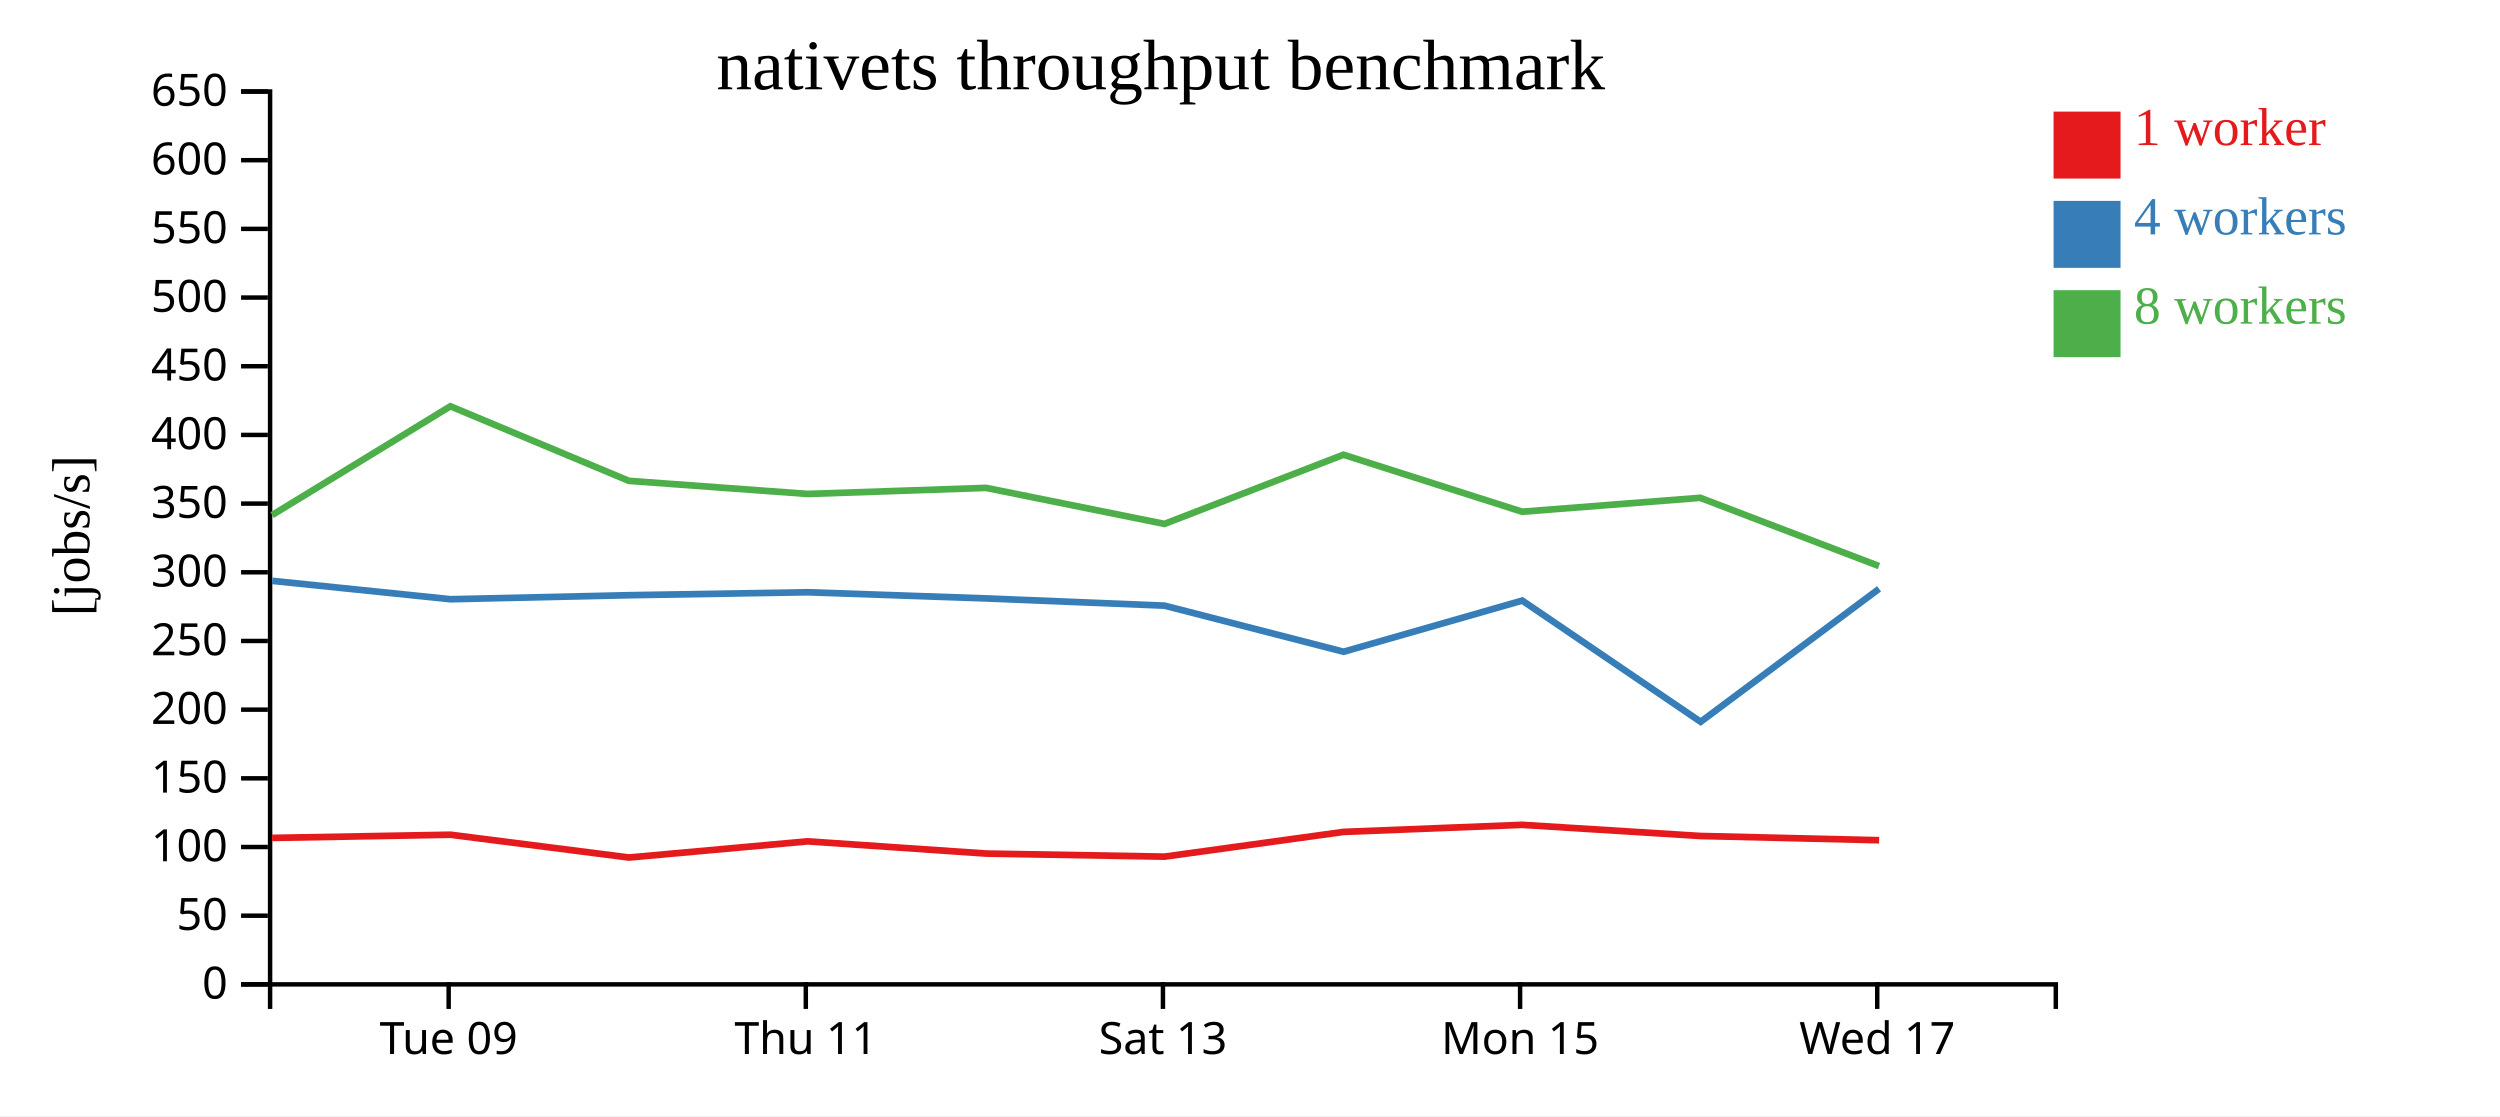
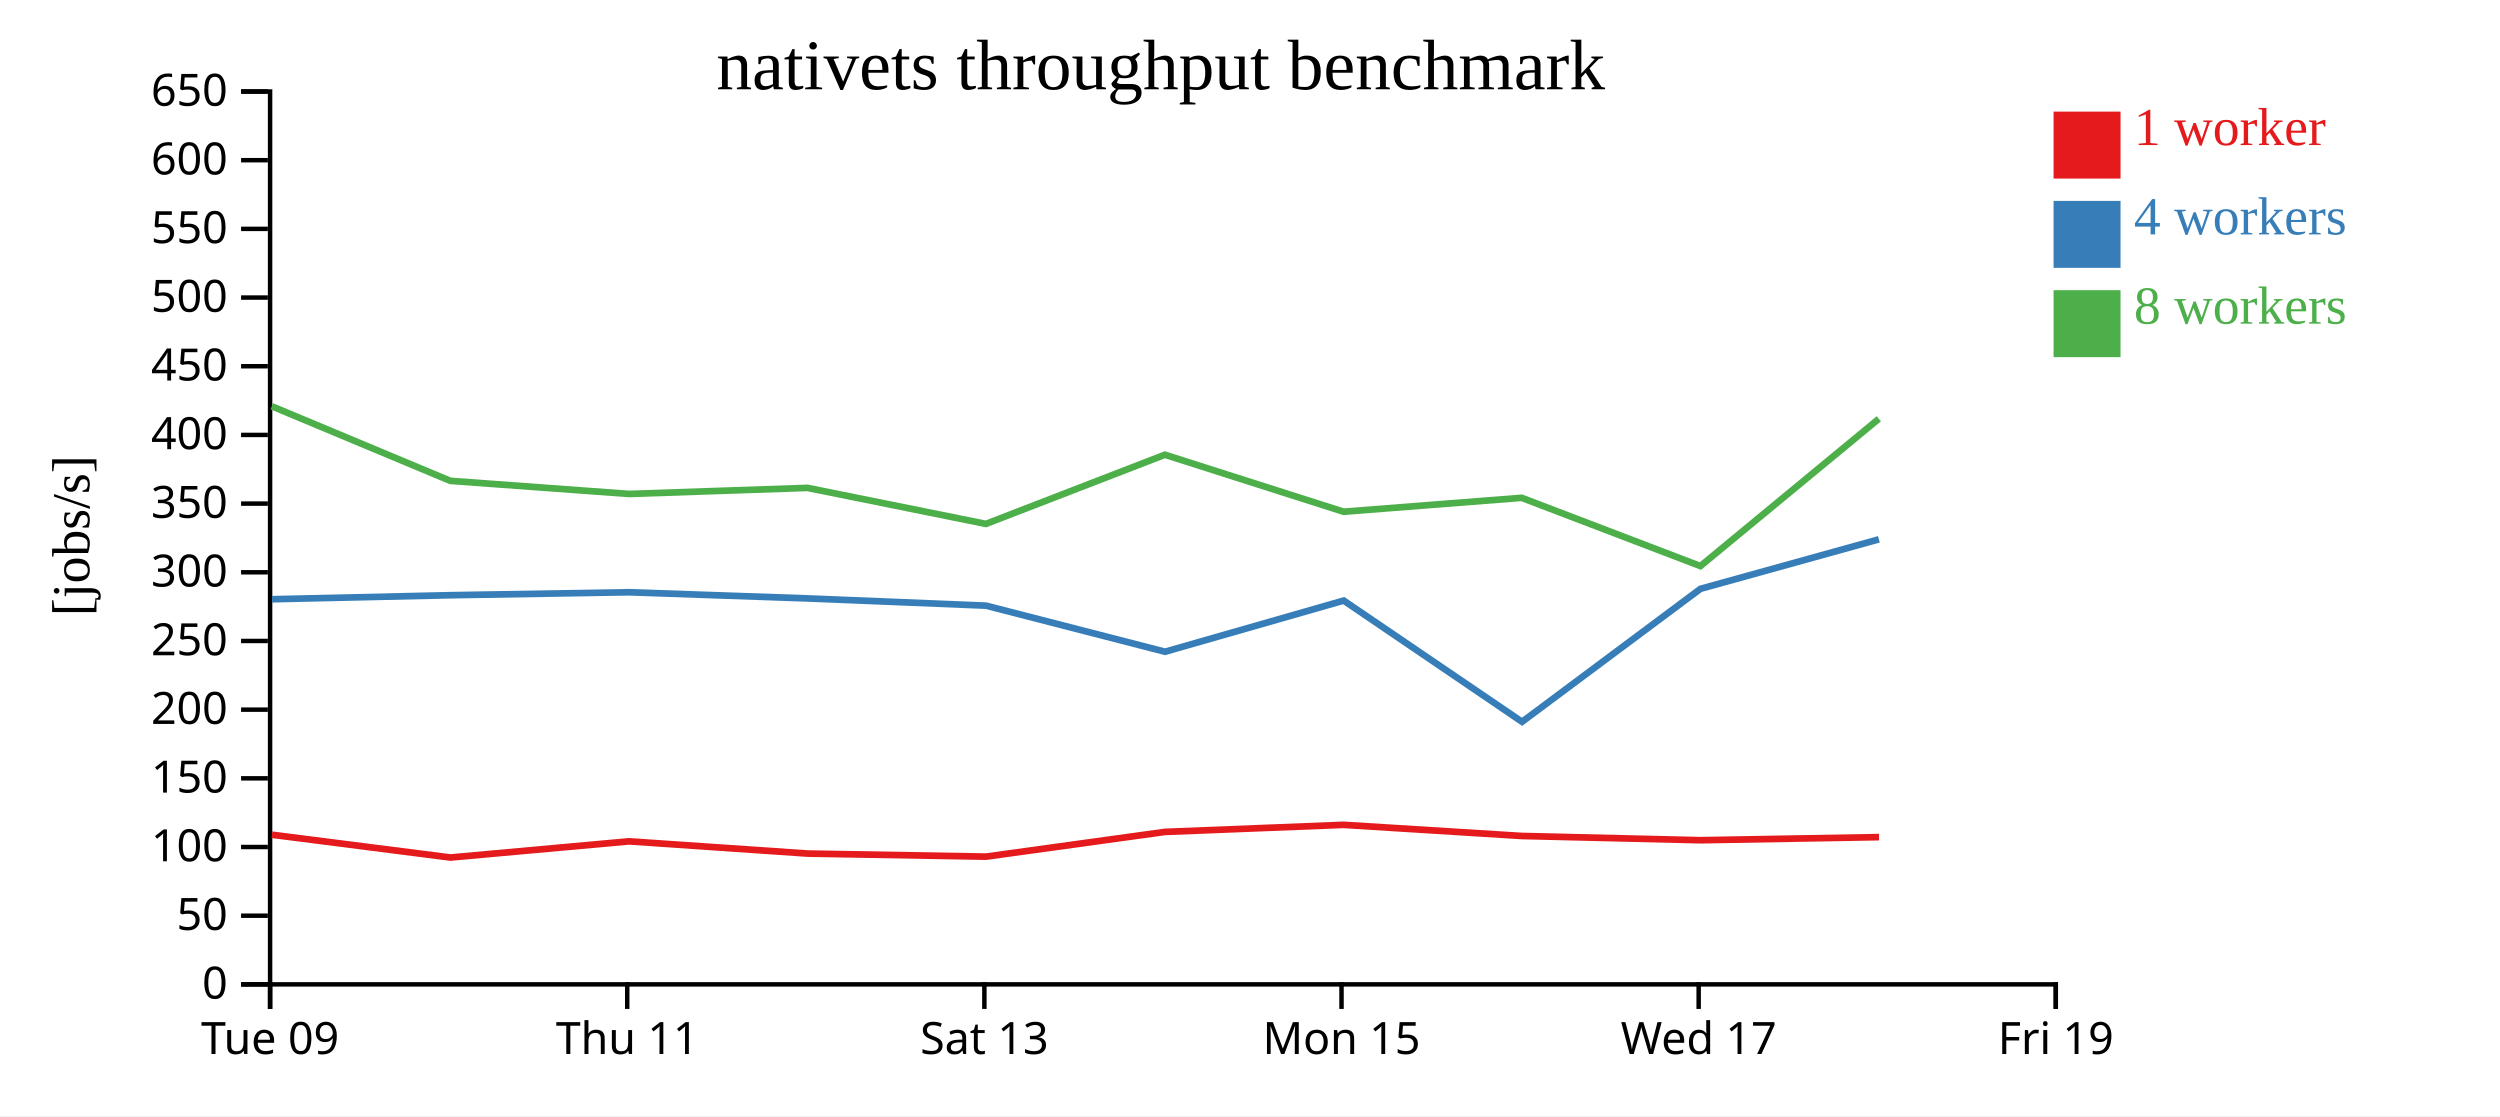
<svg xmlns="http://www.w3.org/2000/svg" width="560" height="250">
  <rect width="100%" height="100%" fill="white" />
  <g transform="translate(60,20)">
    <g transform="translate(0,200)" fill="none" font-size="10" font-family="sans-serif" text-anchor="middle">
      <path class="domain" stroke="currentColor" d="M0.5,6V0.5H400.5V6" />
-       <g class="tick" opacity="1" transform="translate(40.5,0)">
+       <g class="tick" opacity="1" transform="translate(0.5,0)">
        <line stroke="currentColor" y2="6" />
        <text fill="currentColor" y="9" dy="0.71em">Tue 09</text>
      </g>
-       <g class="tick" opacity="1" transform="translate(120.5,0)">
+       <g class="tick" opacity="1" transform="translate(80.5,0)">
        <line stroke="currentColor" y2="6" />
        <text fill="currentColor" y="9" dy="0.71em">Thu 11</text>
      </g>
-       <g class="tick" opacity="1" transform="translate(200.5,0)">
+       <g class="tick" opacity="1" transform="translate(160.5,0)">
        <line stroke="currentColor" y2="6" />
        <text fill="currentColor" y="9" dy="0.71em">Sat 13</text>
      </g>
-       <g class="tick" opacity="1" transform="translate(280.5,0)">
+       <g class="tick" opacity="1" transform="translate(240.5,0)">
        <line stroke="currentColor" y2="6" />
        <text fill="currentColor" y="9" dy="0.71em">Mon 15</text>
      </g>
-       <g class="tick" opacity="1" transform="translate(360.5,0)">
+       <g class="tick" opacity="1" transform="translate(320.5,0)">
        <line stroke="currentColor" y2="6" />
        <text fill="currentColor" y="9" dy="0.71em">Wed 17</text>
+       </g>
+       <g class="tick" opacity="1" transform="translate(400.5,0)">
+         <line stroke="currentColor" y2="6" />
+         <text fill="currentColor" y="9" dy="0.71em">Fri 19</text>
      </g>
    </g>
    <g fill="none" font-size="10" font-family="sans-serif" text-anchor="end">
      <path class="domain" stroke="currentColor" d="M-6,200.5H0.5V0.5H-6" />
      <g class="tick" opacity="1" transform="translate(0,200.5)">
        <line stroke="currentColor" x2="-6" />
        <text fill="currentColor" x="-9" dy="0.32em">0</text>
      </g>
      <g class="tick" opacity="1" transform="translate(0,185.1154)">
        <line stroke="currentColor" x2="-6" />
        <text fill="currentColor" x="-9" dy="0.32em">50</text>
      </g>
      <g class="tick" opacity="1" transform="translate(0,169.7308)">
        <line stroke="currentColor" x2="-6" />
        <text fill="currentColor" x="-9" dy="0.32em">100</text>
      </g>
      <g class="tick" opacity="1" transform="translate(0,154.3462)">
        <line stroke="currentColor" x2="-6" />
        <text fill="currentColor" x="-9" dy="0.32em">150</text>
      </g>
      <g class="tick" opacity="1" transform="translate(0,138.9615)">
        <line stroke="currentColor" x2="-6" />
        <text fill="currentColor" x="-9" dy="0.32em">200</text>
      </g>
      <g class="tick" opacity="1" transform="translate(0,123.5769)">
        <line stroke="currentColor" x2="-6" />
        <text fill="currentColor" x="-9" dy="0.32em">250</text>
      </g>
      <g class="tick" opacity="1" transform="translate(0,108.1923)">
        <line stroke="currentColor" x2="-6" />
        <text fill="currentColor" x="-9" dy="0.32em">300</text>
      </g>
      <g class="tick" opacity="1" transform="translate(0,92.80769)">
        <line stroke="currentColor" x2="-6" />
        <text fill="currentColor" x="-9" dy="0.32em">350</text>
      </g>
      <g class="tick" opacity="1" transform="translate(0,77.42308)">
        <line stroke="currentColor" x2="-6" />
        <text fill="currentColor" x="-9" dy="0.32em">400</text>
      </g>
      <g class="tick" opacity="1" transform="translate(0,62.03846)">
        <line stroke="currentColor" x2="-6" />
        <text fill="currentColor" x="-9" dy="0.32em">450</text>
      </g>
      <g class="tick" opacity="1" transform="translate(0,46.65385)">
        <line stroke="currentColor" x2="-6" />
        <text fill="currentColor" x="-9" dy="0.32em">500</text>
      </g>
      <g class="tick" opacity="1" transform="translate(0,31.26923)">
        <line stroke="currentColor" x2="-6" />
        <text fill="currentColor" x="-9" dy="0.32em">550</text>
      </g>
      <g class="tick" opacity="1" transform="translate(0,15.88462)">
        <line stroke="currentColor" x2="-6" />
        <text fill="currentColor" x="-9" dy="0.32em">600</text>
      </g>
      <g class="tick" opacity="1" transform="translate(0,0.5)">
        <line stroke="currentColor" x2="-6" />
        <text fill="currentColor" x="-9" dy="0.32em">650</text>
      </g>
    </g>
    <text text-anchor="middle" style="font-size: 12px" transform="rotate(-90)" y="-40" x="-100">[jobs/s]</text>
    <text text-anchor="middle" style="font-size: 16px" y="0" x="200">nativets throughput benchmark</text>
-     <path class="line" fill="none" stroke="#e41a1c" stroke-width="1.5" d="M0.951,167.691L40.914,166.979L80.895,172.084L120.916,168.46L160.909,171.201L200.852,171.887L240.956,166.345L280.948,164.765L320.862,167.258L360.922,168.209" />
-     <path class="line" fill="none" stroke="#377eb8" stroke-width="1.5" d="M0.961,110.11L40.934,114.228L80.904,113.326L120.917,112.666L160.881,114.044L200.858,115.666L240.964,125.991L280.986,114.53L320.941,141.683L360.91,111.895" />
-     <path class="line" fill="none" stroke="#4daf4a" stroke-width="1.5" d="M0.952,95.378L40.884,71.007L80.865,87.71L120.904,90.644L160.886,89.286L200.836,97.356L240.932,81.861L280.955,94.626L320.856,91.511L360.891,106.798" />
+     <path class="line" fill="none" stroke="#e41a1c" stroke-width="1.5" d="M0.914,166.979L40.895,172.084L80.916,168.46L120.909,171.201L160.852,171.887L200.956,166.345L240.948,164.765L280.862,167.258L320.922,168.209L360.892,167.517" />
+     <path class="line" fill="none" stroke="#377eb8" stroke-width="1.5" d="M0.934,114.228L40.904,113.326L80.917,112.666L120.881,114.044L160.858,115.666L200.964,125.991L240.986,114.53L280.941,141.683L320.91,111.895L360.874,100.808" />
+     <path class="line" fill="none" stroke="#4daf4a" stroke-width="1.5" d="M0.884,71.007L40.865,87.71L80.904,90.644L120.886,89.286L160.836,97.356L200.932,81.861L240.955,94.626L280.856,91.511L320.891,106.798L360.857,73.81" />
    <rect class="dot" x="400" y="5" width="15" height="15" style="fill: #e41a1c;" />
    <rect class="dot" x="400" y="25" width="15" height="15" style="fill: #377eb8;" />
    <rect class="dot" x="400" y="45" width="15" height="15" style="fill: #4daf4a;" />
    <text class="label" x="418" y="12.5" style="fill: #e41a1c; alignment-baseline: middle;" text-anchor="left">1 worker</text>
    <text class="label" x="418" y="32.5" style="fill: #377eb8; alignment-baseline: middle;" text-anchor="left">4 workers</text>
    <text class="label" x="418" y="52.5" style="fill: #4daf4a; alignment-baseline: middle;" text-anchor="left">8 workers</text>
  </g>
</svg>
